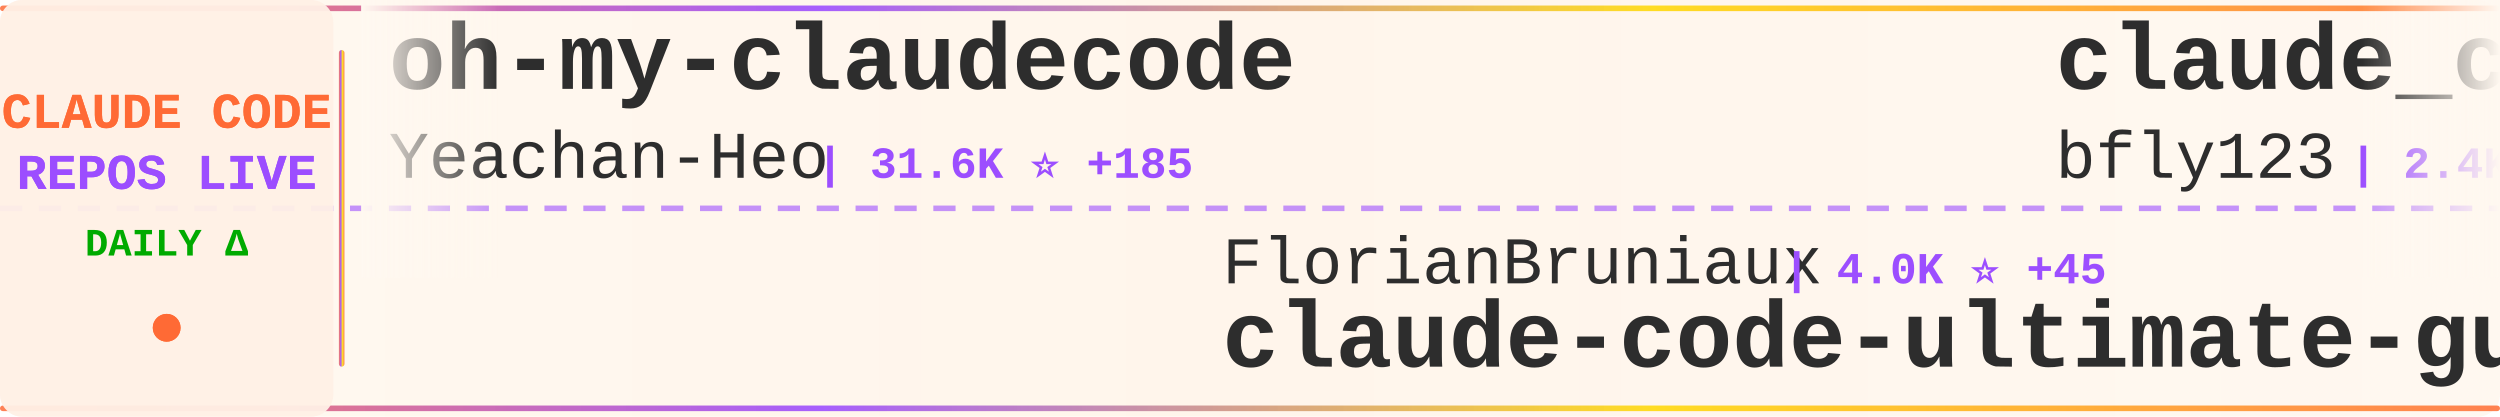
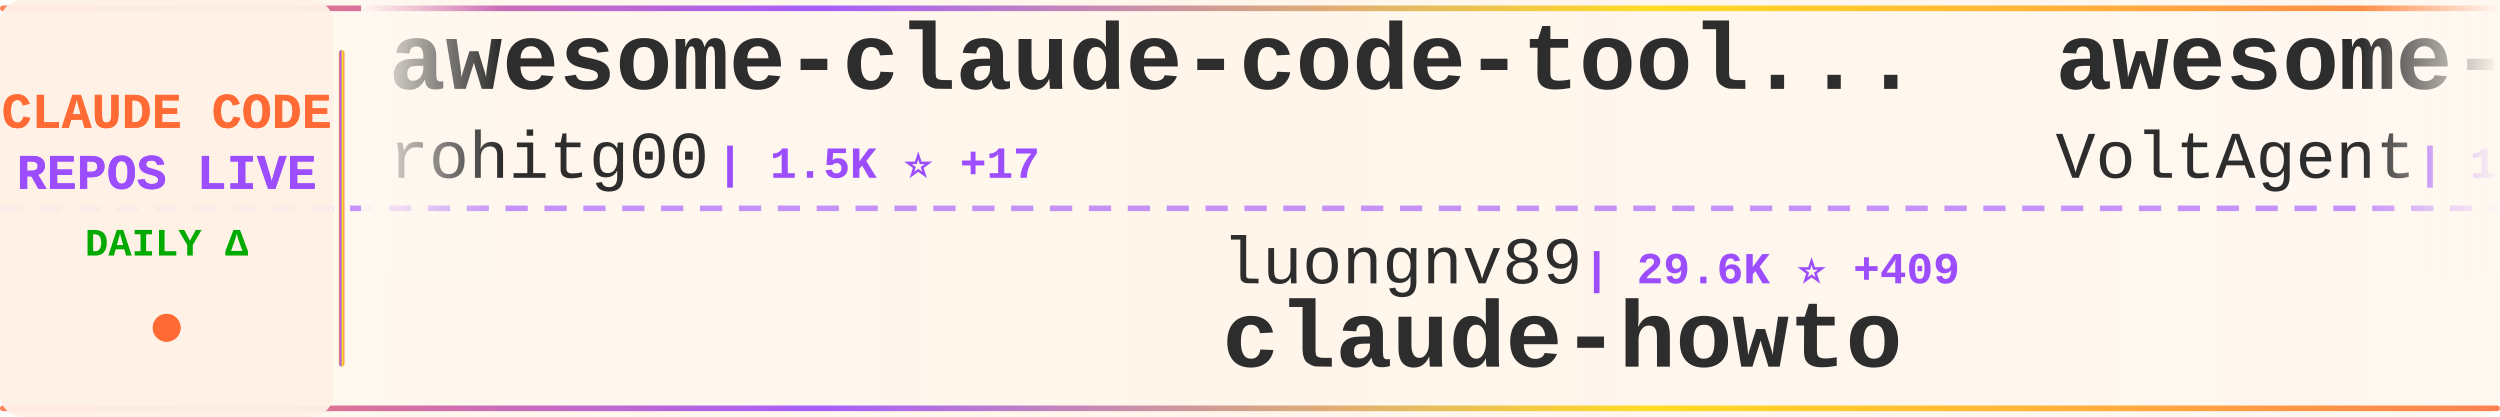
<svg xmlns="http://www.w3.org/2000/svg" width="900" height="150">
  <defs>
    <linearGradient id="tickerBg" x1="0%" y1="0%" x2="100%" y2="0%">
      <stop offset="0%" style="stop-color:#fff8f0;stop-opacity:0.98" />
      <stop offset="50%" style="stop-color:#fff5eb;stop-opacity:1" />
      <stop offset="100%" style="stop-color:#fff8f0;stop-opacity:0.98" />
    </linearGradient>
    <linearGradient id="borderGrad" x1="0%" y1="0%" x2="100%" y2="0%">
      <stop offset="0%" style="stop-color:#FF6B35;stop-opacity:0.85">
        <animate attributeName="stop-opacity" values="0.85;1;0.85" dur="2s" repeatCount="indefinite" />
      </stop>
      <stop offset="33%" style="stop-color:#9C4EFF;stop-opacity:0.9">
        <animate attributeName="stop-opacity" values="0.9;1;0.9" dur="2.2s" repeatCount="indefinite" />
      </stop>
      <stop offset="66%" style="stop-color:#FFD700;stop-opacity:0.85">
        <animate attributeName="stop-opacity" values="0.85;1;0.85" dur="1.8s" repeatCount="indefinite" />
      </stop>
      <stop offset="100%" style="stop-color:#FF6B35;stop-opacity:0.85">
        <animate attributeName="stop-opacity" values="0.85;1;0.85" dur="2s" repeatCount="indefinite" />
      </stop>
    </linearGradient>
    <filter id="textGlow">
      <feGaussianBlur stdDeviation="0.15" result="coloredBlur" />
      <feMerge>
        <feMergeNode in="coloredBlur" />
        <feMergeNode in="SourceGraphic" />
      </feMerge>
    </filter>
    <filter id="metricGlow">
      <feGaussianBlur stdDeviation="0.2" result="coloredBlur" />
      <feMerge>
        <feMergeNode in="coloredBlur" />
        <feMergeNode in="SourceGraphic" />
      </feMerge>
    </filter>
    <linearGradient id="leftFade" x1="0%" y1="0%" x2="100%" y2="0%">
      <stop offset="0%" style="stop-color:#fff8f0;stop-opacity:1" />
      <stop offset="100%" style="stop-color:#fff8f0;stop-opacity:0" />
    </linearGradient>
    <linearGradient id="rightFade" x1="0%" y1="0%" x2="100%" y2="0%">
      <stop offset="0%" style="stop-color:#fff8f0;stop-opacity:0" />
      <stop offset="100%" style="stop-color:#fff8f0;stop-opacity:1" />
    </linearGradient>
  </defs>
  <rect width="900" height="150" fill="url(#tickerBg)" rx="8" />
  <rect x="0" y="2" width="900" height="2" fill="url(#borderGrad)" rx="1" />
  <rect x="0" y="146" width="900" height="2" fill="url(#borderGrad)" rx="1" />
  <line x1="0" y1="75" x2="900" y2="75" stroke="#9C4EFF" stroke-width="2" stroke-dasharray="8 6" opacity="0.6" />
  <rect x="0" y="0" width="120" height="150" fill="#fff0e6" opacity="0.95" rx="8" />
  <text x="60" y="46" font-family="'Courier New', monospace" font-size="18" font-weight="bold" fill="#FF6B35" text-anchor="middle" filter="url(#textGlow)">
    CLAUDE CODE
  </text>
  <text x="60" y="68" font-family="'Courier New', monospace" font-size="18" font-weight="bold" fill="#9C4EFF" text-anchor="middle" filter="url(#textGlow)">
    REPOS LIVE
  </text>
  <text x="60" y="92" font-family="'Courier New', monospace" font-size="14" font-weight="bold" fill="#00aa00" text-anchor="middle">
    DAILY Δ
  </text>
  <circle cx="60" cy="118" r="5" fill="#FF6B35" filter="url(#metricGlow)">
    <animate attributeName="r" values="4;6;4" dur="1.5s" repeatCount="indefinite" />
    <animate attributeName="opacity" values="0.6;1;0.6" dur="1.5s" repeatCount="indefinite" />
  </circle>
  <rect x="122" y="18" width="2" height="114" fill="url(#borderGrad)" rx="1" />
  <clipPath id="tickerClip">
    <rect x="130" y="0" width="770" height="150" />
  </clipPath>
  <g clip-path="url(#tickerClip)">
    <g id="tickerItems">
      <animateTransform attributeName="transform" attributeType="XML" type="translate" from="0 0" to="-3000 0" dur="54s" repeatCount="indefinite" />
      <g transform="translate(0, 0)">
-         <text x="140" y="32" font-family="'Courier New', monospace" font-size="34" font-weight="bold" fill="#2d2d2d">oh-my-claudecode</text>
-         <text x="140" y="64" font-family="'Courier New', monospace" font-size="24" font-weight="normal" fill="#2d2d2d" opacity="1.0">Yeachan-Heo</text>
-         <text x="294" y="64" font-family="'Courier New', monospace" font-size="16" font-weight="bold" fill="#9C4EFF"> | 31.6K ⭐ +185</text>
+         <text x="140" y="32" font-family="'Courier New', monospace" font-size="34" font-weight="bold" fill="#2d2d2d">awesome-claude-code-tool...</text>
+         <text x="140" y="64" font-family="'Courier New', monospace" font-size="24" font-weight="normal" fill="#2d2d2d" opacity="1.0">rohitg00</text>
+         <text x="258" y="64" font-family="'Courier New', monospace" font-size="16" font-weight="bold" fill="#9C4EFF"> | 1.5K ⭐ +17</text>
      </g>
      <g transform="translate(300, 0)">
-         <text x="140" y="102" font-family="'Courier New', monospace" font-size="24" font-weight="normal" fill="#2d2d2d" opacity="1.0">FlorianBruniaux</text>
-         <text x="342" y="102" font-family="'Courier New', monospace" font-size="16" font-weight="bold" fill="#9C4EFF"> | 4.0K ⭐ +45</text>
-         <text x="140" y="132" font-family="'Courier New', monospace" font-size="34" font-weight="bold" fill="#2d2d2d">claude-code-ultimate-gui...</text>
+         <text x="140" y="102" font-family="'Courier New', monospace" font-size="24" font-weight="normal" fill="#2d2d2d" opacity="1.0">luongnv89</text>
+         <text x="270" y="102" font-family="'Courier New', monospace" font-size="16" font-weight="bold" fill="#9C4EFF"> | 29.6K ⭐ +409</text>
+         <text x="140" y="132" font-family="'Courier New', monospace" font-size="34" font-weight="bold" fill="#2d2d2d">claude-howto</text>
      </g>
      <g transform="translate(600, 0)">
-         <text x="140" y="32" font-family="'Courier New', monospace" font-size="34" font-weight="bold" fill="#2d2d2d">claude_code_bridge</text>
-         <text x="140" y="64" font-family="'Courier New', monospace" font-size="24" font-weight="normal" fill="#2d2d2d" opacity="1.0">bfly123</text>
-         <text x="246" y="64" font-family="'Courier New', monospace" font-size="16" font-weight="bold" fill="#9C4EFF"> | 2.4K ⭐ +12</text>
+         <text x="140" y="32" font-family="'Courier New', monospace" font-size="34" font-weight="bold" fill="#2d2d2d">awesome-claude-code-suba...</text>
+         <text x="140" y="64" font-family="'Courier New', monospace" font-size="24" font-weight="normal" fill="#2d2d2d" opacity="1.0">VoltAgent</text>
+         <text x="270" y="64" font-family="'Courier New', monospace" font-size="16" font-weight="bold" fill="#9C4EFF"> | 18.6K ⭐ +109</text>
      </g>
      <g transform="translate(900, 0)">
-         <text x="140" y="102" font-family="'Courier New', monospace" font-size="24" font-weight="normal" fill="#2d2d2d" opacity="1.0">KimYx0207</text>
-         <text x="270" y="102" font-family="'Courier New', monospace" font-size="16" font-weight="bold" fill="#9C4EFF"> | 3.5K ⭐ +18</text>
-         <text x="140" y="132" font-family="'Courier New', monospace" font-size="34" font-weight="bold" fill="#2d2d2d">Claude-Code-x-OpenClaw-G...</text>
+         <text x="140" y="102" font-family="'Courier New', monospace" font-size="24" font-weight="normal" fill="#2d2d2d" opacity="1.0">ding113</text>
+         <text x="246" y="102" font-family="'Courier New', monospace" font-size="16" font-weight="bold" fill="#9C4EFF"> | 2.7K ⭐ +8</text>
+         <text x="140" y="132" font-family="'Courier New', monospace" font-size="34" font-weight="bold" fill="#2d2d2d">claude-code-hub</text>
      </g>
      <g transform="translate(1200, 0)">
-         <text x="140" y="32" font-family="'Courier New', monospace" font-size="34" font-weight="bold" fill="#2d2d2d">claude-code-reverse</text>
-         <text x="140" y="64" font-family="'Courier New', monospace" font-size="24" font-weight="normal" fill="#2d2d2d" opacity="1.0">Yuyz0112</text>
-         <text x="258" y="64" font-family="'Courier New', monospace" font-size="16" font-weight="bold" fill="#9C4EFF"> | 2.4K ⭐ +1</text>
+         <text x="140" y="32" font-family="'Courier New', monospace" font-size="34" font-weight="bold" fill="#2d2d2d">Claude-Code</text>
+         <text x="140" y="64" font-family="'Courier New', monospace" font-size="24" font-weight="normal" fill="#2d2d2d" opacity="1.0">pengchengneo</text>
+         <text x="306" y="64" font-family="'Courier New', monospace" font-size="16" font-weight="bold" fill="#9C4EFF"> | 1.3K ⭐ +7</text>
      </g>
      <g transform="translate(1500, 0)">
-         <text x="140" y="102" font-family="'Courier New', monospace" font-size="24" font-weight="normal" fill="#2d2d2d" opacity="1.0">huangserva</text>
-         <text x="282" y="102" font-family="'Courier New', monospace" font-size="16" font-weight="bold" fill="#9C4EFF"> | 565 ⭐</text>
-         <text x="140" y="132" font-family="'Courier New', monospace" font-size="34" font-weight="bold" fill="#2d2d2d">claude-code-cli</text>
+         <text x="140" y="102" font-family="'Courier New', monospace" font-size="24" font-weight="normal" fill="#2d2d2d" opacity="1.0">anthropics</text>
+         <text x="282" y="102" font-family="'Courier New', monospace" font-size="16" font-weight="bold" fill="#9C4EFF"> | 4.4K ⭐ +14</text>
+         <text x="140" y="132" font-family="'Courier New', monospace" font-size="34" font-weight="bold" fill="#2d2d2d">claude-code-security-rev...</text>
      </g>
      <g transform="translate(1800, 0)">
-         <text x="140" y="32" font-family="'Courier New', monospace" font-size="34" font-weight="bold" fill="#2d2d2d">claude-code-guide</text>
-         <text x="140" y="64" font-family="'Courier New', monospace" font-size="24" font-weight="normal" fill="#2d2d2d" opacity="1.0">zebbern</text>
-         <text x="246" y="64" font-family="'Courier New', monospace" font-size="16" font-weight="bold" fill="#9C4EFF"> | 4.0K ⭐ +5</text>
+         <text x="140" y="32" font-family="'Courier New', monospace" font-size="34" font-weight="bold" fill="#2d2d2d">Claude-Code-x-OpenClaw-G...</text>
+         <text x="140" y="64" font-family="'Courier New', monospace" font-size="24" font-weight="normal" fill="#2d2d2d" opacity="1.0">KimYx0207</text>
+         <text x="270" y="64" font-family="'Courier New', monospace" font-size="16" font-weight="bold" fill="#9C4EFF"> | 3.5K ⭐ +18</text>
      </g>
      <g transform="translate(2100, 0)">
-         <text x="140" y="102" font-family="'Courier New', monospace" font-size="24" font-weight="normal" fill="#2d2d2d" opacity="1.0">anthropics</text>
-         <text x="282" y="102" font-family="'Courier New', monospace" font-size="16" font-weight="bold" fill="#9C4EFF"> | 802 ⭐</text>
-         <text x="140" y="132" font-family="'Courier New', monospace" font-size="34" font-weight="bold" fill="#2d2d2d">claude-code-base-action</text>
+         <text x="140" y="102" font-family="'Courier New', monospace" font-size="24" font-weight="normal" fill="#2d2d2d" opacity="1.0">sugyan</text>
+         <text x="234" y="102" font-family="'Courier New', monospace" font-size="16" font-weight="bold" fill="#9C4EFF"> | 1.1K ⭐ +4</text>
+         <text x="140" y="132" font-family="'Courier New', monospace" font-size="34" font-weight="bold" fill="#2d2d2d">claude-code-webui</text>
      </g>
      <g transform="translate(2400, 0)">
-         <text x="140" y="32" font-family="'Courier New', monospace" font-size="34" font-weight="bold" fill="#2d2d2d">Claude-Code-Source-Study</text>
-         <text x="140" y="64" font-family="'Courier New', monospace" font-size="24" font-weight="normal" fill="#2d2d2d" opacity="1.0">luyao618</text>
-         <text x="258" y="64" font-family="'Courier New', monospace" font-size="16" font-weight="bold" fill="#9C4EFF"> | 1.3K ⭐ +12</text>
+         <text x="140" y="32" font-family="'Courier New', monospace" font-size="34" font-weight="bold" fill="#2d2d2d">everything-claude-code</text>
+         <text x="140" y="64" font-family="'Courier New', monospace" font-size="24" font-weight="normal" fill="#2d2d2d" opacity="1.0">affaan-m</text>
+         <text x="258" y="64" font-family="'Courier New', monospace" font-size="16" font-weight="bold" fill="#9C4EFF"> | 168.6K ⭐ +841</text>
      </g>
      <g transform="translate(2700, 0)">
-         <text x="140" y="102" font-family="'Courier New', monospace" font-size="24" font-weight="normal" fill="#2d2d2d" opacity="1.0">anthropics</text>
-         <text x="282" y="102" font-family="'Courier New', monospace" font-size="16" font-weight="bold" fill="#9C4EFF"> | 124.9K ⭐ +601</text>
-         <text x="140" y="132" font-family="'Courier New', monospace" font-size="34" font-weight="bold" fill="#2d2d2d">skills</text>
+         <text x="140" y="102" font-family="'Courier New', monospace" font-size="24" font-weight="normal" fill="#2d2d2d" opacity="1.0">OneRedOak</text>
+         <text x="270" y="102" font-family="'Courier New', monospace" font-size="16" font-weight="bold" fill="#9C4EFF"> | 3.8K ⭐</text>
+         <text x="140" y="132" font-family="'Courier New', monospace" font-size="34" font-weight="bold" fill="#2d2d2d">claude-code-workflows</text>
      </g>
      <g transform="translate(3000, 0)">
-         <text x="140" y="32" font-family="'Courier New', monospace" font-size="34" font-weight="bold" fill="#2d2d2d">oh-my-claudecode</text>
-         <text x="140" y="64" font-family="'Courier New', monospace" font-size="24" font-weight="normal" fill="#2d2d2d" opacity="1.0">Yeachan-Heo</text>
-         <text x="294" y="64" font-family="'Courier New', monospace" font-size="16" font-weight="bold" fill="#9C4EFF"> | 31.6K ⭐ +185</text>
+         <text x="140" y="32" font-family="'Courier New', monospace" font-size="34" font-weight="bold" fill="#2d2d2d">awesome-claude-code-tool...</text>
+         <text x="140" y="64" font-family="'Courier New', monospace" font-size="24" font-weight="normal" fill="#2d2d2d" opacity="1.0">rohitg00</text>
+         <text x="258" y="64" font-family="'Courier New', monospace" font-size="16" font-weight="bold" fill="#9C4EFF"> | 1.5K ⭐ +17</text>
      </g>
      <g transform="translate(3300, 0)">
-         <text x="140" y="102" font-family="'Courier New', monospace" font-size="24" font-weight="normal" fill="#2d2d2d" opacity="1.0">FlorianBruniaux</text>
-         <text x="342" y="102" font-family="'Courier New', monospace" font-size="16" font-weight="bold" fill="#9C4EFF"> | 4.0K ⭐ +45</text>
-         <text x="140" y="132" font-family="'Courier New', monospace" font-size="34" font-weight="bold" fill="#2d2d2d">claude-code-ultimate-gui...</text>
+         <text x="140" y="102" font-family="'Courier New', monospace" font-size="24" font-weight="normal" fill="#2d2d2d" opacity="1.0">luongnv89</text>
+         <text x="270" y="102" font-family="'Courier New', monospace" font-size="16" font-weight="bold" fill="#9C4EFF"> | 29.6K ⭐ +409</text>
+         <text x="140" y="132" font-family="'Courier New', monospace" font-size="34" font-weight="bold" fill="#2d2d2d">claude-howto</text>
      </g>
      <g transform="translate(3600, 0)">
-         <text x="140" y="32" font-family="'Courier New', monospace" font-size="34" font-weight="bold" fill="#2d2d2d">claude_code_bridge</text>
-         <text x="140" y="64" font-family="'Courier New', monospace" font-size="24" font-weight="normal" fill="#2d2d2d" opacity="1.0">bfly123</text>
-         <text x="246" y="64" font-family="'Courier New', monospace" font-size="16" font-weight="bold" fill="#9C4EFF"> | 2.4K ⭐ +12</text>
+         <text x="140" y="32" font-family="'Courier New', monospace" font-size="34" font-weight="bold" fill="#2d2d2d">awesome-claude-code-suba...</text>
+         <text x="140" y="64" font-family="'Courier New', monospace" font-size="24" font-weight="normal" fill="#2d2d2d" opacity="1.0">VoltAgent</text>
+         <text x="270" y="64" font-family="'Courier New', monospace" font-size="16" font-weight="bold" fill="#9C4EFF"> | 18.6K ⭐ +109</text>
      </g>
      <g transform="translate(3900, 0)">
-         <text x="140" y="102" font-family="'Courier New', monospace" font-size="24" font-weight="normal" fill="#2d2d2d" opacity="1.0">KimYx0207</text>
-         <text x="270" y="102" font-family="'Courier New', monospace" font-size="16" font-weight="bold" fill="#9C4EFF"> | 3.5K ⭐ +18</text>
-         <text x="140" y="132" font-family="'Courier New', monospace" font-size="34" font-weight="bold" fill="#2d2d2d">Claude-Code-x-OpenClaw-G...</text>
+         <text x="140" y="102" font-family="'Courier New', monospace" font-size="24" font-weight="normal" fill="#2d2d2d" opacity="1.0">ding113</text>
+         <text x="246" y="102" font-family="'Courier New', monospace" font-size="16" font-weight="bold" fill="#9C4EFF"> | 2.7K ⭐ +8</text>
+         <text x="140" y="132" font-family="'Courier New', monospace" font-size="34" font-weight="bold" fill="#2d2d2d">claude-code-hub</text>
      </g>
    </g>
  </g>
  <rect x="130" y="0" width="50" height="100" fill="url(#leftFade)" />
  <rect x="850" y="0" width="50" height="100" fill="url(#rightFade)" />
</svg>
